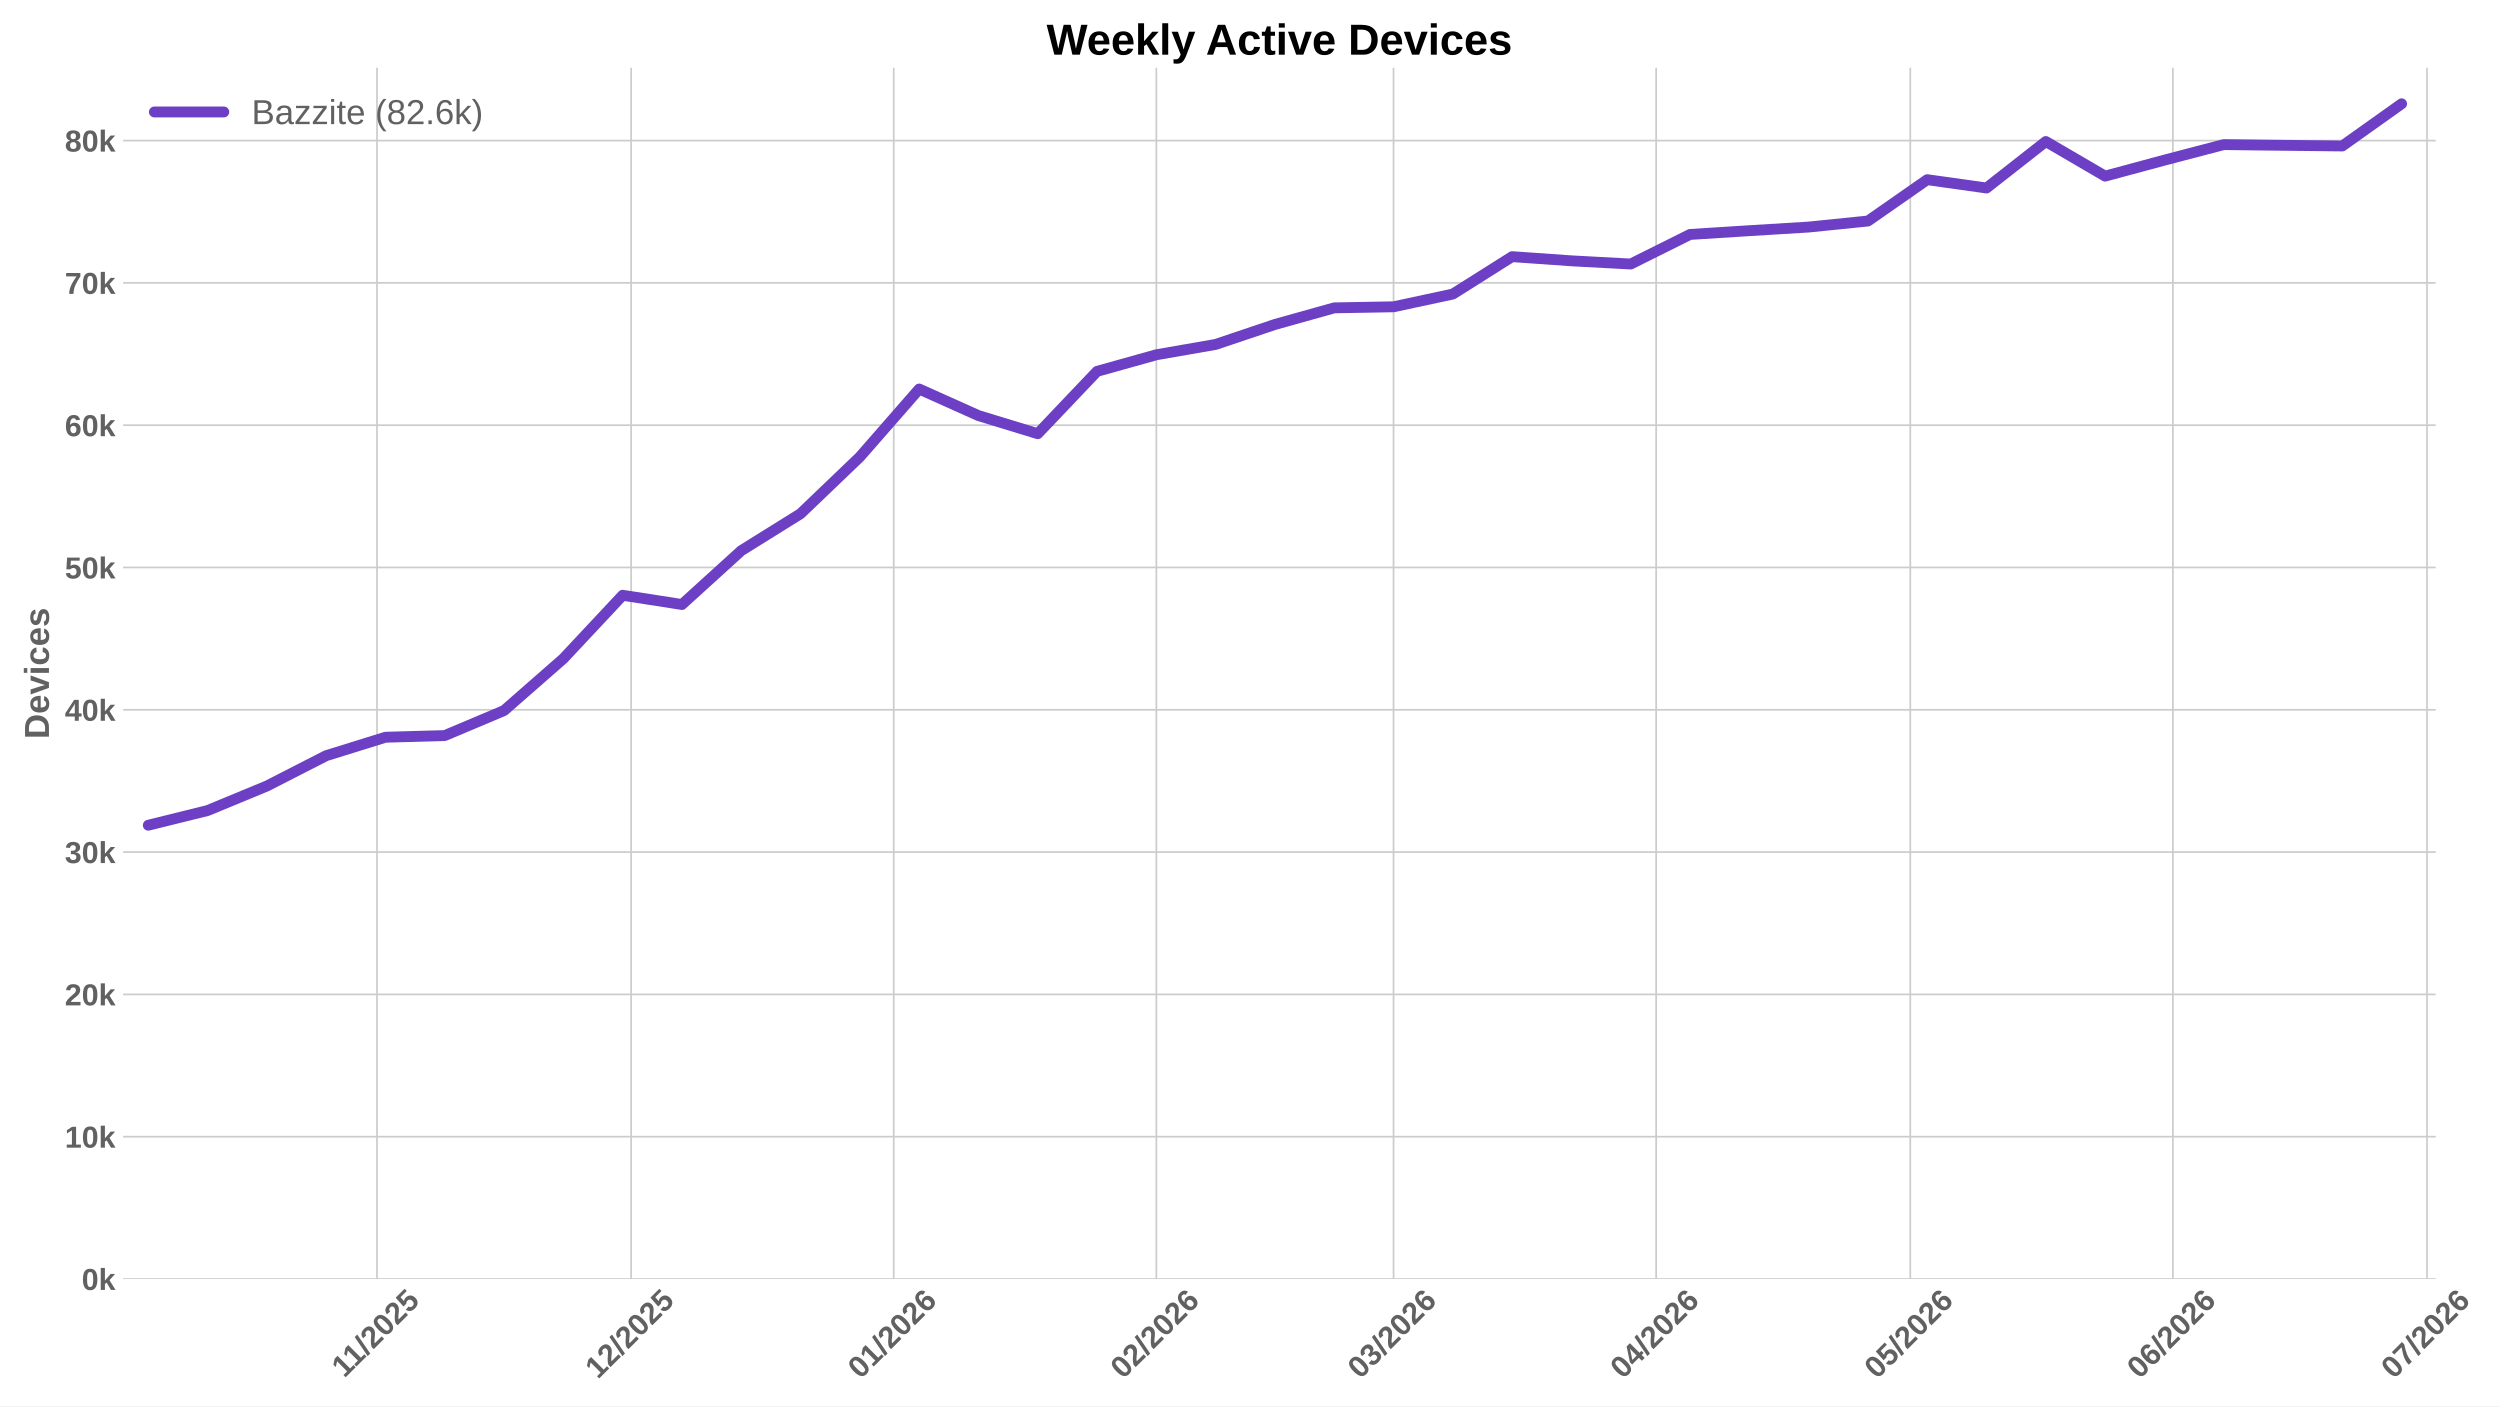
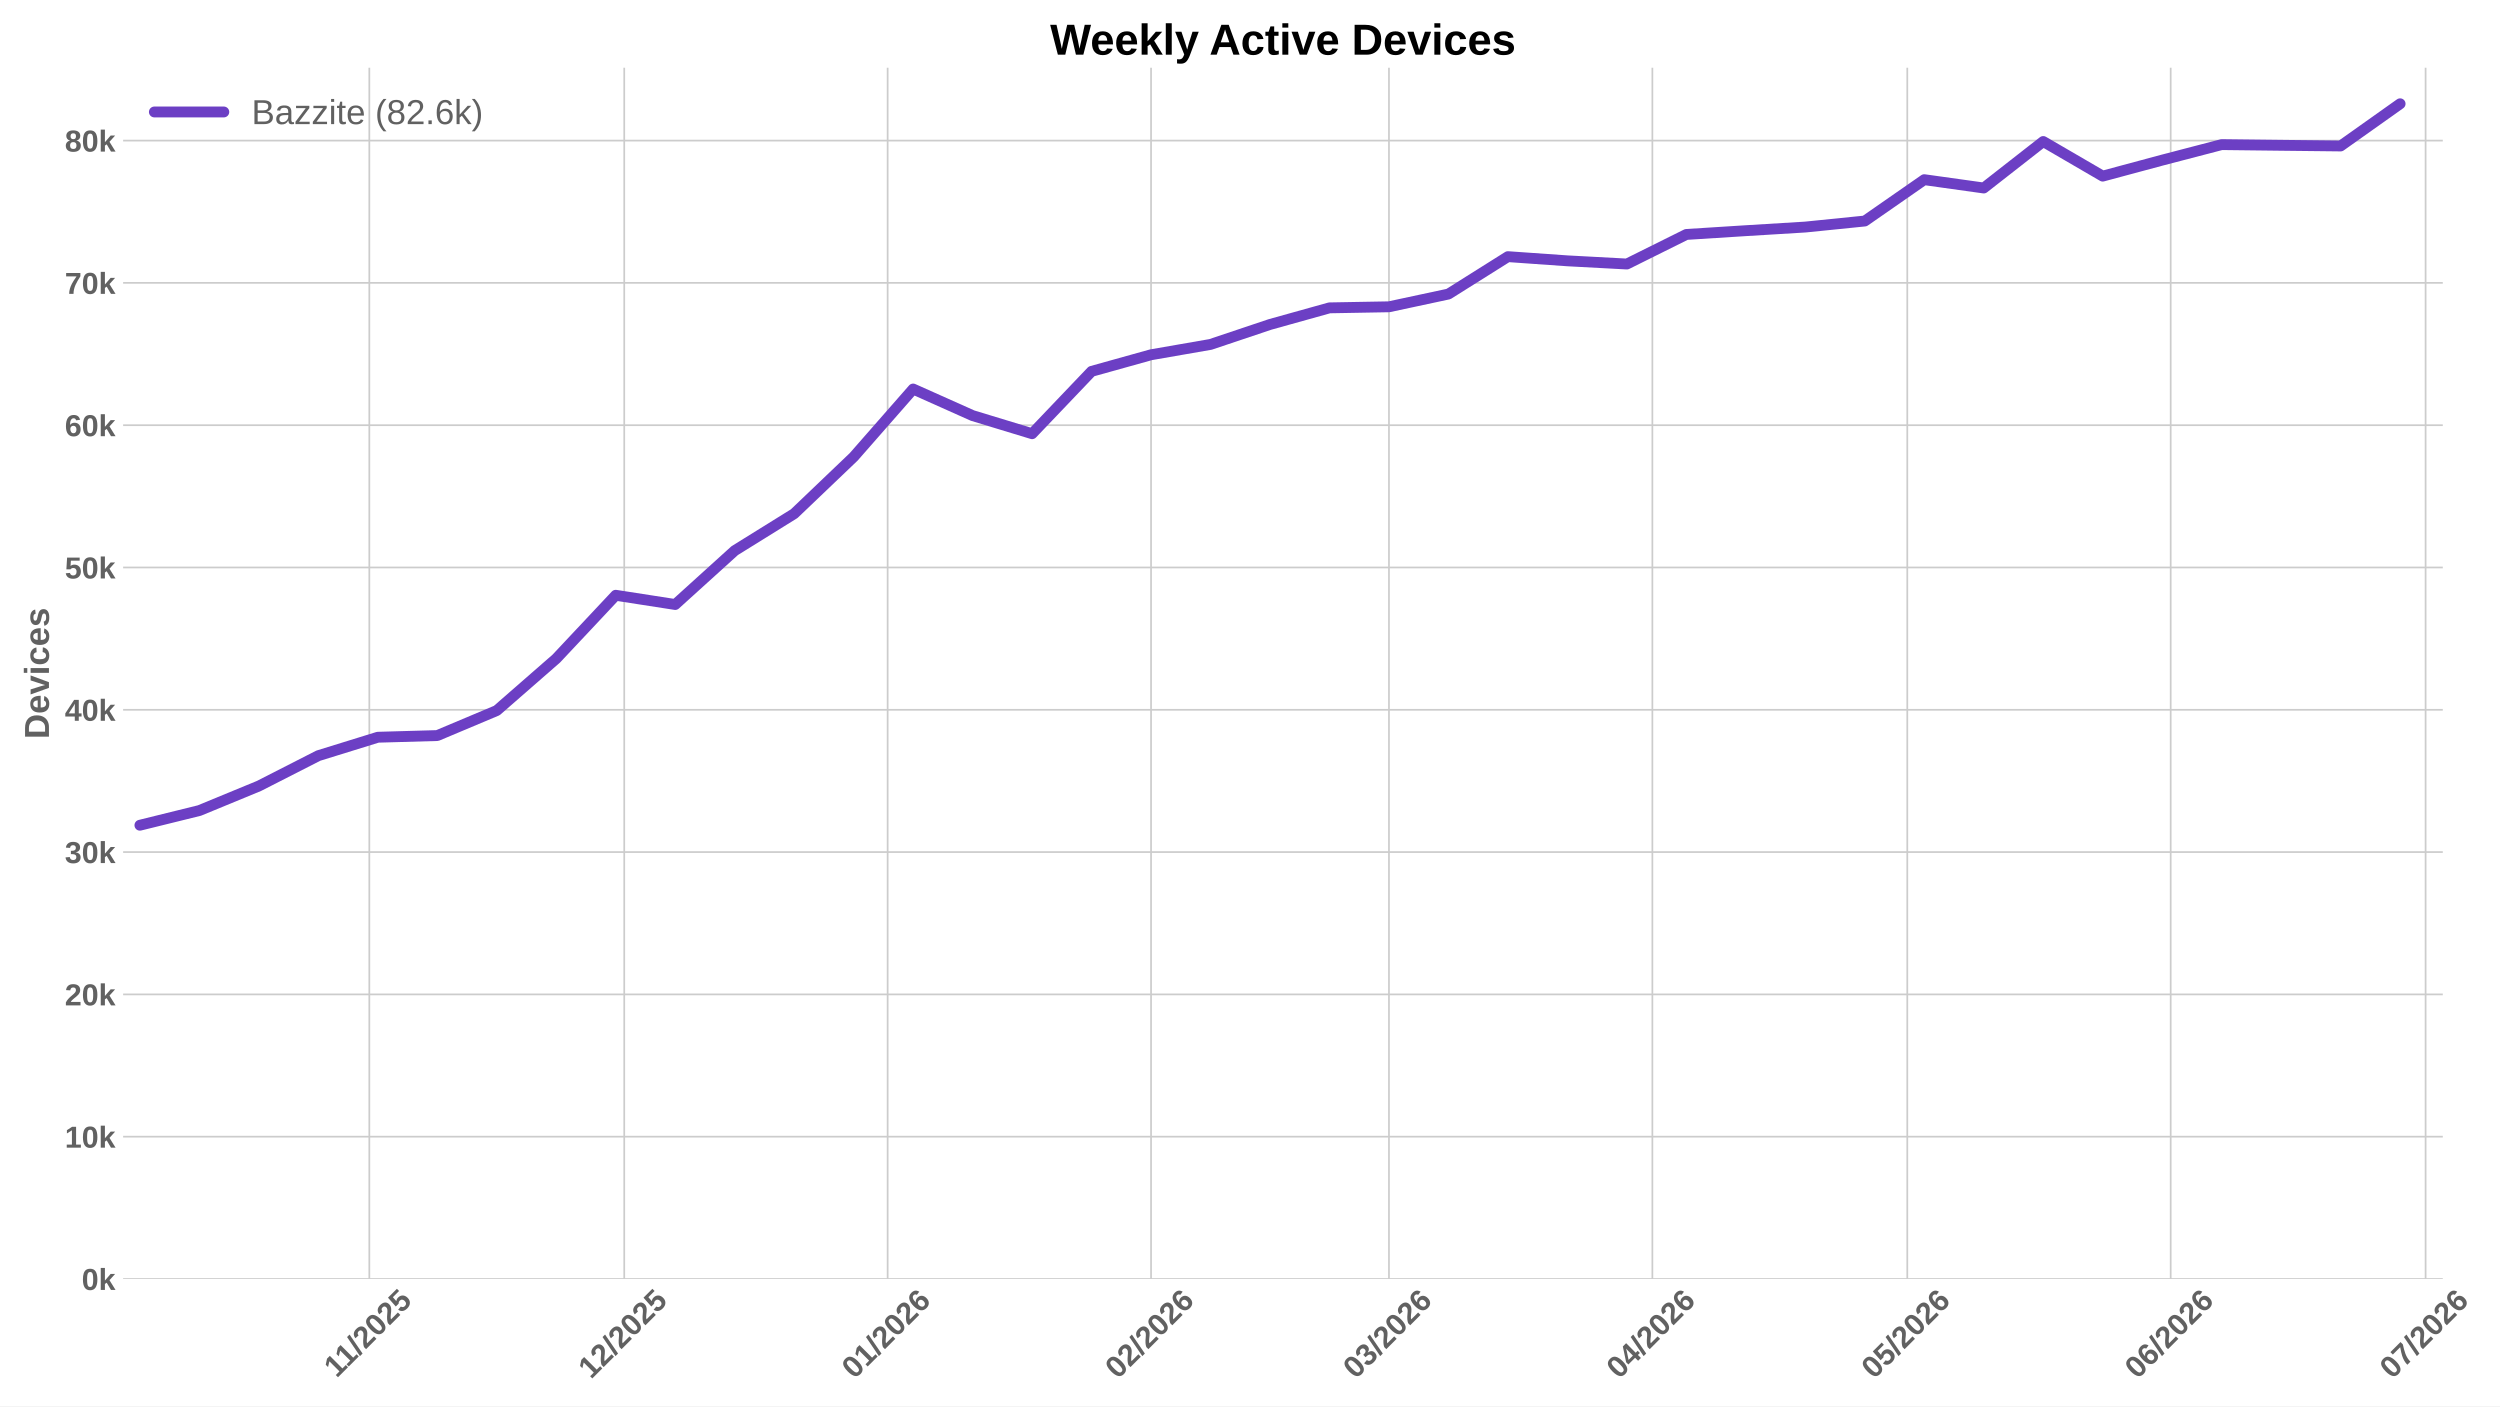
<svg xmlns="http://www.w3.org/2000/svg" xmlns:xlink="http://www.w3.org/1999/xlink" width="1152pt" height="648pt" viewBox="0 0 1152 648" version="1.1">
  <defs>
    <style type="text/css">*{stroke-linejoin: round; stroke-linecap: butt}</style>
  </defs>
  <g id="figure_1">
    <g id="patch_1">
      <path d="M 0 648  L 1152 648  L 1152 0  L 0 0  z " style="fill: #ffffff" />
    </g>
    <g id="axes_1">
      <g id="patch_2">
-         <path d="M 56.73 589.343  L 1122.384 589.343  L 1122.384 31.2  L 56.73 31.2  z " style="fill: #ffffff" />
+         <path d="M 56.73 589.343  L 1125.64 589.343  L 1125.64 31.2  L 56.73 31.2  z " style="fill: #ffffff" />
      </g>
      <g id="matplotlib.axis_1">
        <g id="xtick_1">
          <g id="line2d_1">
-             <path d="M 173.725 589.343  L 173.725 31.2  " clip-path="url(#p2551d7226d)" style="fill: none; stroke: #cccccc; stroke-width: 0.8; stroke-linecap: round" />
+             <path d="M 170.184 589.343  L 170.184 31.2  " clip-path="url(#p52f3db3bba)" style="fill: none; stroke: #cccccc; stroke-width: 0.8; stroke-linecap: round" />
          </g>
          <g id="line2d_2" />
          <g id="text_1">
-             <g style="fill: #616161" transform="translate(158.6673 635.2532) rotate(-45) scale(0.14 -0.14)">
+             <g style="fill: #616161" transform="translate(155.1263 635.2532) rotate(-45) scale(0.14 -0.14)">
              <defs>
                <path id="LiberationSans-Bold-31" d="M 403 0  L 403 653  L 1494 653  L 1494 3656  L 438 2997  L 438 3688  L 1541 4403  L 2372 4403  L 2372 653  L 3381 653  L 3381 0  L 403 0  z " transform="scale(0.015625)" />
                <path id="LiberationSans-Bold-2f" d="M 63 -128  L 972 4638  L 1716 4638  L 822 -128  L 63 -128  z " transform="scale(0.015625)" />
                <path id="LiberationSans-Bold-32" d="M 222 0  L 222 609  Q 394 988 711 1347  Q 1028 1706 1509 2097  Q 1972 2472 2158 2715  Q 2344 2959 2344 3194  Q 2344 3769 1766 3769  Q 1484 3769 1336 3617  Q 1188 3466 1144 3163  L 259 3213  Q 334 3825 717 4147  Q 1100 4469 1759 4469  Q 2472 4469 2853 4144  Q 3234 3819 3234 3231  Q 3234 2922 3112 2672  Q 2991 2422 2800 2211  Q 2609 2000 2376 1815  Q 2144 1631 1925 1456  Q 1706 1281 1526 1103  Q 1347 925 1259 722  L 3303 722  L 3303 0  L 222 0  z " transform="scale(0.015625)" />
                <path id="LiberationSans-Bold-30" d="M 3297 2203  Q 3297 1088 2914 512  Q 2531 -63 1766 -63  Q 253 -63 253 2203  Q 253 2994 418 3494  Q 584 3994 915 4231  Q 1247 4469 1791 4469  Q 2572 4469 2934 3903  Q 3297 3338 3297 2203  z M 2416 2203  Q 2416 2813 2356 3150  Q 2297 3488 2165 3634  Q 2034 3781 1784 3781  Q 1519 3781 1383 3632  Q 1247 3484 1189 3148  Q 1131 2813 1131 2203  Q 1131 1600 1192 1261  Q 1253 922 1386 775  Q 1519 628 1772 628  Q 2022 628 2158 783  Q 2294 938 2355 1278  Q 2416 1619 2416 2203  z " transform="scale(0.015625)" />
                <path id="LiberationSans-Bold-35" d="M 3381 1466  Q 3381 766 2945 351  Q 2509 -63 1750 -63  Q 1088 -63 689 235  Q 291 534 197 1100  L 1075 1172  Q 1144 891 1319 762  Q 1494 634 1759 634  Q 2088 634 2283 843  Q 2478 1053 2478 1447  Q 2478 1794 2293 2001  Q 2109 2209 1778 2209  Q 1413 2209 1181 1925  L 325 1925  L 478 4403  L 3125 4403  L 3125 3750  L 1275 3750  L 1203 2638  Q 1522 2919 2000 2919  Q 2628 2919 3004 2528  Q 3381 2138 3381 1466  z " transform="scale(0.015625)" />
              </defs>
              <use xlink:href="#LiberationSans-Bold-31" />
              <use xlink:href="#LiberationSans-Bold-31" transform="translate(50.11523 0)" />
              <use xlink:href="#LiberationSans-Bold-2f" transform="translate(105.7305 0)" />
              <use xlink:href="#LiberationSans-Bold-32" transform="translate(133.5137 0)" />
              <use xlink:href="#LiberationSans-Bold-30" transform="translate(189.1289 0)" />
              <use xlink:href="#LiberationSans-Bold-32" transform="translate(244.7441 0)" />
              <use xlink:href="#LiberationSans-Bold-35" transform="translate(300.3594 0)" />
            </g>
          </g>
        </g>
        <g id="xtick_2">
          <g id="line2d_3">
-             <path d="M 290.83 589.343  L 290.83 31.2  " clip-path="url(#p2551d7226d)" style="fill: none; stroke: #cccccc; stroke-width: 0.8; stroke-linecap: round" />
+             <path d="M 287.647 589.343  L 287.647 31.2  " clip-path="url(#p52f3db3bba)" style="fill: none; stroke: #cccccc; stroke-width: 0.8; stroke-linecap: round" />
          </g>
          <g id="line2d_4" />
          <g id="text_2">
-             <g style="fill: #616161" transform="translate(275.4998 635.7977) rotate(-45) scale(0.14 -0.14)">
+             <g style="fill: #616161" transform="translate(272.3167 635.7977) rotate(-45) scale(0.14 -0.14)">
              <use xlink:href="#LiberationSans-Bold-31" />
              <use xlink:href="#LiberationSans-Bold-32" transform="translate(55.61523 0)" />
              <use xlink:href="#LiberationSans-Bold-2f" transform="translate(111.2305 0)" />
              <use xlink:href="#LiberationSans-Bold-32" transform="translate(139.0137 0)" />
              <use xlink:href="#LiberationSans-Bold-30" transform="translate(194.6289 0)" />
              <use xlink:href="#LiberationSans-Bold-32" transform="translate(250.2441 0)" />
              <use xlink:href="#LiberationSans-Bold-35" transform="translate(305.8594 0)" />
            </g>
          </g>
        </g>
        <g id="xtick_3">
          <g id="line2d_5">
-             <path d="M 411.838 589.343  L 411.838 31.2  " clip-path="url(#p2551d7226d)" style="fill: none; stroke: #cccccc; stroke-width: 0.8; stroke-linecap: round" />
+             <path d="M 409.025 589.343  L 409.025 31.2  " clip-path="url(#p52f3db3bba)" style="fill: none; stroke: #cccccc; stroke-width: 0.8; stroke-linecap: round" />
          </g>
          <g id="line2d_6" />
          <g id="text_3">
-             <g style="fill: #616161" transform="translate(396.5081 635.7977) rotate(-45) scale(0.14 -0.14)">
+             <g style="fill: #616161" transform="translate(393.6947 635.7977) rotate(-45) scale(0.14 -0.14)">
              <defs>
                <path id="LiberationSans-Bold-36" d="M 3328 1441  Q 3328 738 2934 337  Q 2541 -63 1847 -63  Q 1069 -63 651 482  Q 234 1028 234 2100  Q 234 3278 657 3873  Q 1081 4469 1869 4469  Q 2428 4469 2751 4222  Q 3075 3975 3209 3456  L 2381 3341  Q 2263 3775 1850 3775  Q 1497 3775 1295 3422  Q 1094 3069 1094 2350  Q 1234 2584 1484 2709  Q 1734 2834 2050 2834  Q 2641 2834 2984 2459  Q 3328 2084 3328 1441  z M 2447 1416  Q 2447 1791 2273 1989  Q 2100 2188 1797 2188  Q 1506 2188 1331 2002  Q 1156 1816 1156 1509  Q 1156 1125 1339 873  Q 1522 622 1819 622  Q 2116 622 2281 833  Q 2447 1044 2447 1416  z " transform="scale(0.015625)" />
              </defs>
              <use xlink:href="#LiberationSans-Bold-30" />
              <use xlink:href="#LiberationSans-Bold-31" transform="translate(55.61523 0)" />
              <use xlink:href="#LiberationSans-Bold-2f" transform="translate(111.2305 0)" />
              <use xlink:href="#LiberationSans-Bold-32" transform="translate(139.0137 0)" />
              <use xlink:href="#LiberationSans-Bold-30" transform="translate(194.6289 0)" />
              <use xlink:href="#LiberationSans-Bold-32" transform="translate(250.2441 0)" />
              <use xlink:href="#LiberationSans-Bold-36" transform="translate(305.8594 0)" />
            </g>
          </g>
        </g>
        <g id="xtick_4">
          <g id="line2d_7">
-             <path d="M 532.847 589.343  L 532.847 31.2  " clip-path="url(#p2551d7226d)" style="fill: none; stroke: #cccccc; stroke-width: 0.8; stroke-linecap: round" />
+             <path d="M 530.403 589.343  L 530.403 31.2  " clip-path="url(#p52f3db3bba)" style="fill: none; stroke: #cccccc; stroke-width: 0.8; stroke-linecap: round" />
          </g>
          <g id="line2d_8" />
          <g id="text_4">
-             <g style="fill: #616161" transform="translate(517.5164 635.7977) rotate(-45) scale(0.14 -0.14)">
+             <g style="fill: #616161" transform="translate(515.0728 635.7977) rotate(-45) scale(0.14 -0.14)">
              <use xlink:href="#LiberationSans-Bold-30" />
              <use xlink:href="#LiberationSans-Bold-32" transform="translate(55.61523 0)" />
              <use xlink:href="#LiberationSans-Bold-2f" transform="translate(111.2305 0)" />
              <use xlink:href="#LiberationSans-Bold-32" transform="translate(139.0137 0)" />
              <use xlink:href="#LiberationSans-Bold-30" transform="translate(194.6289 0)" />
              <use xlink:href="#LiberationSans-Bold-32" transform="translate(250.2441 0)" />
              <use xlink:href="#LiberationSans-Bold-36" transform="translate(305.8594 0)" />
            </g>
          </g>
        </g>
        <g id="xtick_5">
          <g id="line2d_9">
-             <path d="M 642.145 589.343  L 642.145 31.2  " clip-path="url(#p2551d7226d)" style="fill: none; stroke: #cccccc; stroke-width: 0.8; stroke-linecap: round" />
+             <path d="M 640.035 589.343  L 640.035 31.2  " clip-path="url(#p52f3db3bba)" style="fill: none; stroke: #cccccc; stroke-width: 0.8; stroke-linecap: round" />
          </g>
          <g id="line2d_10" />
          <g id="text_5">
-             <g style="fill: #616161" transform="translate(626.8142 635.7977) rotate(-45) scale(0.14 -0.14)">
+             <g style="fill: #616161" transform="translate(624.7045 635.7977) rotate(-45) scale(0.14 -0.14)">
              <defs>
                <path id="LiberationSans-Bold-33" d="M 3328 1222  Q 3328 603 2922 265  Q 2516 -72 1766 -72  Q 1056 -72 637 254  Q 219 581 147 1197  L 1041 1275  Q 1125 641 1763 641  Q 2078 641 2253 797  Q 2428 953 2428 1275  Q 2428 1569 2215 1725  Q 2003 1881 1584 1881  L 1278 1881  L 1278 2591  L 1566 2591  Q 1944 2591 2134 2745  Q 2325 2900 2325 3188  Q 2325 3459 2173 3614  Q 2022 3769 1731 3769  Q 1459 3769 1292 3619  Q 1125 3469 1100 3194  L 222 3256  Q 291 3825 694 4147  Q 1097 4469 1747 4469  Q 2438 4469 2827 4158  Q 3216 3847 3216 3297  Q 3216 2884 2973 2618  Q 2731 2353 2275 2266  L 2275 2253  Q 2781 2194 3054 1920  Q 3328 1647 3328 1222  z " transform="scale(0.015625)" />
              </defs>
              <use xlink:href="#LiberationSans-Bold-30" />
              <use xlink:href="#LiberationSans-Bold-33" transform="translate(55.61523 0)" />
              <use xlink:href="#LiberationSans-Bold-2f" transform="translate(111.2305 0)" />
              <use xlink:href="#LiberationSans-Bold-32" transform="translate(139.0137 0)" />
              <use xlink:href="#LiberationSans-Bold-30" transform="translate(194.6289 0)" />
              <use xlink:href="#LiberationSans-Bold-32" transform="translate(250.2441 0)" />
              <use xlink:href="#LiberationSans-Bold-36" transform="translate(305.8594 0)" />
            </g>
          </g>
        </g>
        <g id="xtick_6">
          <g id="line2d_11">
-             <path d="M 763.153 589.343  L 763.153 31.2  " clip-path="url(#p2551d7226d)" style="fill: none; stroke: #cccccc; stroke-width: 0.8; stroke-linecap: round" />
+             <path d="M 761.413 589.343  L 761.413 31.2  " clip-path="url(#p52f3db3bba)" style="fill: none; stroke: #cccccc; stroke-width: 0.8; stroke-linecap: round" />
          </g>
          <g id="line2d_12" />
          <g id="text_6">
-             <g style="fill: #616161" transform="translate(747.8225 635.7977) rotate(-45) scale(0.14 -0.14)">
+             <g style="fill: #616161" transform="translate(746.0826 635.7977) rotate(-45) scale(0.14 -0.14)">
              <defs>
                <path id="LiberationSans-Bold-34" d="M 2938 897  L 2938 0  L 2100 0  L 2100 897  L 97 897  L 97 1556  L 1956 4403  L 2938 4403  L 2938 1550  L 3525 1550  L 3525 897  L 2938 897  z M 2100 2991  Q 2100 3159 2111 3356  Q 2122 3553 2128 3609  Q 2047 3434 1834 3103  L 813 1550  L 2100 1550  L 2100 2991  z " transform="scale(0.015625)" />
              </defs>
              <use xlink:href="#LiberationSans-Bold-30" />
              <use xlink:href="#LiberationSans-Bold-34" transform="translate(55.61523 0)" />
              <use xlink:href="#LiberationSans-Bold-2f" transform="translate(111.2305 0)" />
              <use xlink:href="#LiberationSans-Bold-32" transform="translate(139.0137 0)" />
              <use xlink:href="#LiberationSans-Bold-30" transform="translate(194.6289 0)" />
              <use xlink:href="#LiberationSans-Bold-32" transform="translate(250.2441 0)" />
              <use xlink:href="#LiberationSans-Bold-36" transform="translate(305.8594 0)" />
            </g>
          </g>
        </g>
        <g id="xtick_7">
          <g id="line2d_13">
-             <path d="M 880.258 589.343  L 880.258 31.2  " clip-path="url(#p2551d7226d)" style="fill: none; stroke: #cccccc; stroke-width: 0.8; stroke-linecap: round" />
+             <path d="M 878.875 589.343  L 878.875 31.2  " clip-path="url(#p52f3db3bba)" style="fill: none; stroke: #cccccc; stroke-width: 0.8; stroke-linecap: round" />
          </g>
          <g id="line2d_14" />
          <g id="text_7">
-             <g style="fill: #616161" transform="translate(864.9273 635.7977) rotate(-45) scale(0.14 -0.14)">
+             <g style="fill: #616161" transform="translate(863.5452 635.7977) rotate(-45) scale(0.14 -0.14)">
              <use xlink:href="#LiberationSans-Bold-30" />
              <use xlink:href="#LiberationSans-Bold-35" transform="translate(55.61523 0)" />
              <use xlink:href="#LiberationSans-Bold-2f" transform="translate(111.2305 0)" />
              <use xlink:href="#LiberationSans-Bold-32" transform="translate(139.0137 0)" />
              <use xlink:href="#LiberationSans-Bold-30" transform="translate(194.6289 0)" />
              <use xlink:href="#LiberationSans-Bold-32" transform="translate(250.2441 0)" />
              <use xlink:href="#LiberationSans-Bold-36" transform="translate(305.8594 0)" />
            </g>
          </g>
        </g>
        <g id="xtick_8">
          <g id="line2d_15">
-             <path d="M 1001.266 589.343  L 1001.266 31.2  " clip-path="url(#p2551d7226d)" style="fill: none; stroke: #cccccc; stroke-width: 0.8; stroke-linecap: round" />
+             <path d="M 1000.254 589.343  L 1000.254 31.2  " clip-path="url(#p52f3db3bba)" style="fill: none; stroke: #cccccc; stroke-width: 0.8; stroke-linecap: round" />
          </g>
          <g id="line2d_16" />
          <g id="text_8">
-             <g style="fill: #616161" transform="translate(985.9356 635.7977) rotate(-45) scale(0.14 -0.14)">
+             <g style="fill: #616161" transform="translate(984.9232 635.7977) rotate(-45) scale(0.14 -0.14)">
              <use xlink:href="#LiberationSans-Bold-30" />
              <use xlink:href="#LiberationSans-Bold-36" transform="translate(55.61523 0)" />
              <use xlink:href="#LiberationSans-Bold-2f" transform="translate(111.2305 0)" />
              <use xlink:href="#LiberationSans-Bold-32" transform="translate(139.0137 0)" />
              <use xlink:href="#LiberationSans-Bold-30" transform="translate(194.6289 0)" />
              <use xlink:href="#LiberationSans-Bold-32" transform="translate(250.2441 0)" />
              <use xlink:href="#LiberationSans-Bold-36" transform="translate(305.8594 0)" />
            </g>
          </g>
        </g>
        <g id="xtick_9">
          <g id="line2d_17">
-             <path d="M 1118.371 589.343  L 1118.371 31.2  " clip-path="url(#p2551d7226d)" style="fill: none; stroke: #cccccc; stroke-width: 0.8; stroke-linecap: round" />
+             <path d="M 1117.716 589.343  L 1117.716 31.2  " clip-path="url(#p52f3db3bba)" style="fill: none; stroke: #cccccc; stroke-width: 0.8; stroke-linecap: round" />
          </g>
          <g id="line2d_18" />
          <g id="text_9">
-             <g style="fill: #616161" transform="translate(1103.04 635.7977) rotate(-45) scale(0.14 -0.14)">
+             <g style="fill: #616161" transform="translate(1102.386 635.7977) rotate(-45) scale(0.14 -0.14)">
              <defs>
                <path id="LiberationSans-Bold-37" d="M 3278 3706  Q 2981 3238 2717 2797  Q 2453 2356 2256 1911  Q 2059 1466 1945 995  Q 1831 525 1831 0  L 916 0  Q 916 550 1059 1064  Q 1203 1578 1475 2111  Q 1747 2644 2463 3681  L 275 3681  L 275 4403  L 3278 4403  L 3278 3706  z " transform="scale(0.015625)" />
              </defs>
              <use xlink:href="#LiberationSans-Bold-30" />
              <use xlink:href="#LiberationSans-Bold-37" transform="translate(55.61523 0)" />
              <use xlink:href="#LiberationSans-Bold-2f" transform="translate(111.2305 0)" />
              <use xlink:href="#LiberationSans-Bold-32" transform="translate(139.0137 0)" />
              <use xlink:href="#LiberationSans-Bold-30" transform="translate(194.6289 0)" />
              <use xlink:href="#LiberationSans-Bold-32" transform="translate(250.2441 0)" />
              <use xlink:href="#LiberationSans-Bold-36" transform="translate(305.8594 0)" />
            </g>
          </g>
        </g>
      </g>
      <g id="matplotlib.axis_2">
        <g id="ytick_1">
          <g id="line2d_19">
-             <path d="M 56.73 589.343  L 1122.384 589.343  " clip-path="url(#p2551d7226d)" style="fill: none; stroke: #cccccc; stroke-width: 0.8; stroke-linecap: round" />
+             <path d="M 56.73 589.343  L 1125.64 589.343  " clip-path="url(#p52f3db3bba)" style="fill: none; stroke: #cccccc; stroke-width: 0.8; stroke-linecap: round" />
          </g>
          <g id="line2d_20" />
          <g id="text_10">
            <g style="fill: #616161" transform="translate(37.65937 594.416) scale(0.14 -0.14)">
              <defs>
                <path id="LiberationSans-Bold-6b" d="M 2606 0  L 1703 1531  L 1325 1269  L 1325 0  L 447 0  L 447 4638  L 1325 4638  L 1325 1981  L 2531 3381  L 3475 3381  L 2288 2063  L 3566 0  L 2606 0  z " transform="scale(0.015625)" />
              </defs>
              <use xlink:href="#LiberationSans-Bold-30" />
              <use xlink:href="#LiberationSans-Bold-6b" transform="translate(55.61523 0)" />
            </g>
          </g>
        </g>
        <g id="ytick_2">
          <g id="line2d_21">
-             <path d="M 56.73 523.773  L 1122.384 523.773  " clip-path="url(#p2551d7226d)" style="fill: none; stroke: #cccccc; stroke-width: 0.8; stroke-linecap: round" />
+             <path d="M 56.73 523.773  L 1125.64 523.773  " clip-path="url(#p52f3db3bba)" style="fill: none; stroke: #cccccc; stroke-width: 0.8; stroke-linecap: round" />
          </g>
          <g id="line2d_22" />
          <g id="text_11">
            <g style="fill: #616161" transform="translate(29.87406 528.8463) scale(0.14 -0.14)">
              <use xlink:href="#LiberationSans-Bold-31" />
              <use xlink:href="#LiberationSans-Bold-30" transform="translate(55.61523 0)" />
              <use xlink:href="#LiberationSans-Bold-6b" transform="translate(111.2305 0)" />
            </g>
          </g>
        </g>
        <g id="ytick_3">
          <g id="line2d_23">
-             <path d="M 56.73 458.204  L 1122.384 458.204  " clip-path="url(#p2551d7226d)" style="fill: none; stroke: #cccccc; stroke-width: 0.8; stroke-linecap: round" />
+             <path d="M 56.73 458.204  L 1125.64 458.204  " clip-path="url(#p52f3db3bba)" style="fill: none; stroke: #cccccc; stroke-width: 0.8; stroke-linecap: round" />
          </g>
          <g id="line2d_24" />
          <g id="text_12">
            <g style="fill: #616161" transform="translate(29.87406 463.2765) scale(0.14 -0.14)">
              <use xlink:href="#LiberationSans-Bold-32" />
              <use xlink:href="#LiberationSans-Bold-30" transform="translate(55.61523 0)" />
              <use xlink:href="#LiberationSans-Bold-6b" transform="translate(111.2305 0)" />
            </g>
          </g>
        </g>
        <g id="ytick_4">
          <g id="line2d_25">
-             <path d="M 56.73 392.634  L 1122.384 392.634  " clip-path="url(#p2551d7226d)" style="fill: none; stroke: #cccccc; stroke-width: 0.8; stroke-linecap: round" />
+             <path d="M 56.73 392.634  L 1125.64 392.634  " clip-path="url(#p52f3db3bba)" style="fill: none; stroke: #cccccc; stroke-width: 0.8; stroke-linecap: round" />
          </g>
          <g id="line2d_26" />
          <g id="text_13">
            <g style="fill: #616161" transform="translate(29.87406 397.7067) scale(0.14 -0.14)">
              <use xlink:href="#LiberationSans-Bold-33" />
              <use xlink:href="#LiberationSans-Bold-30" transform="translate(55.61523 0)" />
              <use xlink:href="#LiberationSans-Bold-6b" transform="translate(111.2305 0)" />
            </g>
          </g>
        </g>
        <g id="ytick_5">
          <g id="line2d_27">
-             <path d="M 56.73 327.064  L 1122.384 327.064  " clip-path="url(#p2551d7226d)" style="fill: none; stroke: #cccccc; stroke-width: 0.8; stroke-linecap: round" />
+             <path d="M 56.73 327.064  L 1125.64 327.064  " clip-path="url(#p52f3db3bba)" style="fill: none; stroke: #cccccc; stroke-width: 0.8; stroke-linecap: round" />
          </g>
          <g id="line2d_28" />
          <g id="text_14">
            <g style="fill: #616161" transform="translate(29.87406 332.137) scale(0.14 -0.14)">
              <use xlink:href="#LiberationSans-Bold-34" />
              <use xlink:href="#LiberationSans-Bold-30" transform="translate(55.61523 0)" />
              <use xlink:href="#LiberationSans-Bold-6b" transform="translate(111.2305 0)" />
            </g>
          </g>
        </g>
        <g id="ytick_6">
          <g id="line2d_29">
-             <path d="M 56.73 261.494  L 1122.384 261.494  " clip-path="url(#p2551d7226d)" style="fill: none; stroke: #cccccc; stroke-width: 0.8; stroke-linecap: round" />
+             <path d="M 56.73 261.494  L 1125.64 261.494  " clip-path="url(#p52f3db3bba)" style="fill: none; stroke: #cccccc; stroke-width: 0.8; stroke-linecap: round" />
          </g>
          <g id="line2d_30" />
          <g id="text_15">
            <g style="fill: #616161" transform="translate(29.87406 266.5672) scale(0.14 -0.14)">
              <use xlink:href="#LiberationSans-Bold-35" />
              <use xlink:href="#LiberationSans-Bold-30" transform="translate(55.61523 0)" />
              <use xlink:href="#LiberationSans-Bold-6b" transform="translate(111.2305 0)" />
            </g>
          </g>
        </g>
        <g id="ytick_7">
          <g id="line2d_31">
-             <path d="M 56.73 195.925  L 1122.384 195.925  " clip-path="url(#p2551d7226d)" style="fill: none; stroke: #cccccc; stroke-width: 0.8; stroke-linecap: round" />
+             <path d="M 56.73 195.925  L 1125.64 195.925  " clip-path="url(#p52f3db3bba)" style="fill: none; stroke: #cccccc; stroke-width: 0.8; stroke-linecap: round" />
          </g>
          <g id="line2d_32" />
          <g id="text_16">
            <g style="fill: #616161" transform="translate(29.87406 200.9975) scale(0.14 -0.14)">
              <use xlink:href="#LiberationSans-Bold-36" />
              <use xlink:href="#LiberationSans-Bold-30" transform="translate(55.61523 0)" />
              <use xlink:href="#LiberationSans-Bold-6b" transform="translate(111.2305 0)" />
            </g>
          </g>
        </g>
        <g id="ytick_8">
          <g id="line2d_33">
-             <path d="M 56.73 130.355  L 1122.384 130.355  " clip-path="url(#p2551d7226d)" style="fill: none; stroke: #cccccc; stroke-width: 0.8; stroke-linecap: round" />
+             <path d="M 56.73 130.355  L 1125.64 130.355  " clip-path="url(#p52f3db3bba)" style="fill: none; stroke: #cccccc; stroke-width: 0.8; stroke-linecap: round" />
          </g>
          <g id="line2d_34" />
          <g id="text_17">
            <g style="fill: #616161" transform="translate(29.87406 135.4277) scale(0.14 -0.14)">
              <use xlink:href="#LiberationSans-Bold-37" />
              <use xlink:href="#LiberationSans-Bold-30" transform="translate(55.61523 0)" />
              <use xlink:href="#LiberationSans-Bold-6b" transform="translate(111.2305 0)" />
            </g>
          </g>
        </g>
        <g id="ytick_9">
          <g id="line2d_35">
-             <path d="M 56.73 64.785  L 1122.384 64.785  " clip-path="url(#p2551d7226d)" style="fill: none; stroke: #cccccc; stroke-width: 0.8; stroke-linecap: round" />
+             <path d="M 56.73 64.785  L 1125.64 64.785  " clip-path="url(#p52f3db3bba)" style="fill: none; stroke: #cccccc; stroke-width: 0.8; stroke-linecap: round" />
          </g>
          <g id="line2d_36" />
          <g id="text_18">
            <g style="fill: #616161" transform="translate(29.87406 69.85797) scale(0.14 -0.14)">
              <defs>
                <path id="LiberationSans-Bold-38" d="M 3363 1241  Q 3363 622 2953 279  Q 2544 -63 1784 -63  Q 1031 -63 617 278  Q 203 619 203 1234  Q 203 1656 447 1945  Q 691 2234 1100 2303  L 1100 2316  Q 744 2394 525 2669  Q 306 2944 306 3303  Q 306 3844 689 4156  Q 1072 4469 1772 4469  Q 2488 4469 2870 4164  Q 3253 3859 3253 3297  Q 3253 2938 3036 2666  Q 2819 2394 2453 2322  L 2453 2309  Q 2878 2241 3120 1961  Q 3363 1681 3363 1241  z M 2350 3250  Q 2350 3563 2206 3708  Q 2063 3853 1772 3853  Q 1203 3853 1203 3250  Q 1203 2619 1778 2619  Q 2066 2619 2208 2766  Q 2350 2913 2350 3250  z M 2453 1313  Q 2453 2003 1766 2003  Q 1447 2003 1276 1822  Q 1106 1641 1106 1300  Q 1106 913 1275 734  Q 1444 556 1791 556  Q 2131 556 2292 734  Q 2453 913 2453 1313  z " transform="scale(0.015625)" />
              </defs>
              <use xlink:href="#LiberationSans-Bold-38" />
              <use xlink:href="#LiberationSans-Bold-30" transform="translate(55.61523 0)" />
              <use xlink:href="#LiberationSans-Bold-6b" transform="translate(111.2305 0)" />
            </g>
          </g>
        </g>
        <g id="text_19">
          <g style="fill: #616161" transform="translate(22.55406 340.5153) rotate(-90) scale(0.16 -0.16)">
            <defs>
              <path id="LiberationSans-Bold-44" d="M 4353 2234  Q 4353 1553 4086 1045  Q 3819 538 3330 269  Q 2841 0 2209 0  L 428 0  L 428 4403  L 2022 4403  Q 3134 4403 3743 3842  Q 4353 3281 4353 2234  z M 3425 2234  Q 3425 2944 3056 3317  Q 2688 3691 2003 3691  L 1350 3691  L 1350 713  L 2131 713  Q 2725 713 3075 1122  Q 3425 1531 3425 2234  z " transform="scale(0.015625)" />
              <path id="LiberationSans-Bold-65" d="M 1831 -63  Q 1069 -63 659 389  Q 250 841 250 1706  Q 250 2544 665 2994  Q 1081 3444 1844 3444  Q 2572 3444 2956 2961  Q 3341 2478 3341 1547  L 3341 1522  L 1172 1522  Q 1172 1028 1355 776  Q 1538 525 1875 525  Q 2341 525 2463 928  L 3291 856  Q 2931 -63 1831 -63  z M 1831 2891  Q 1522 2891 1355 2675  Q 1188 2459 1178 2072  L 2491 2072  Q 2466 2481 2294 2686  Q 2122 2891 1831 2891  z " transform="scale(0.015625)" />
              <path id="LiberationSans-Bold-76" d="M 2284 0  L 1234 0  L 25 3381  L 953 3381  L 1544 1491  Q 1591 1334 1766 709  Q 1797 838 1894 1159  Q 1991 1481 2613 3381  L 3531 3381  L 2284 0  z " transform="scale(0.015625)" />
              <path id="LiberationSans-Bold-69" d="M 447 3991  L 447 4638  L 1325 4638  L 1325 3991  L 447 3991  z M 447 0  L 447 3381  L 1325 3381  L 1325 0  L 447 0  z " transform="scale(0.015625)" />
              <path id="LiberationSans-Bold-63" d="M 1856 -63  Q 1088 -63 669 395  Q 250 853 250 1672  Q 250 2509 672 2976  Q 1094 3444 1869 3444  Q 2466 3444 2856 3144  Q 3247 2844 3347 2316  L 2463 2272  Q 2425 2531 2275 2686  Q 2125 2841 1850 2841  Q 1172 2841 1172 1706  Q 1172 538 1863 538  Q 2113 538 2281 695  Q 2450 853 2491 1166  L 3372 1125  Q 3325 778 3123 506  Q 2922 234 2594 85  Q 2266 -63 1856 -63  z " transform="scale(0.015625)" />
              <path id="LiberationSans-Bold-73" d="M 3297 988  Q 3297 497 2895 217  Q 2494 -63 1784 -63  Q 1088 -63 717 157  Q 347 378 225 844  L 997 959  Q 1063 719 1223 619  Q 1384 519 1784 519  Q 2153 519 2322 612  Q 2491 706 2491 906  Q 2491 1069 2355 1164  Q 2219 1259 1894 1325  Q 1150 1472 890 1598  Q 631 1725 495 1926  Q 359 2128 359 2422  Q 359 2906 732 3176  Q 1106 3447 1791 3447  Q 2394 3447 2761 3212  Q 3128 2978 3219 2534  L 2441 2453  Q 2403 2659 2256 2761  Q 2109 2863 1791 2863  Q 1478 2863 1322 2783  Q 1166 2703 1166 2516  Q 1166 2369 1286 2283  Q 1406 2197 1691 2141  Q 2088 2059 2395 1973  Q 2703 1888 2889 1769  Q 3075 1650 3186 1464  Q 3297 1278 3297 988  z " transform="scale(0.015625)" />
            </defs>
            <use xlink:href="#LiberationSans-Bold-44" />
            <use xlink:href="#LiberationSans-Bold-65" transform="translate(72.2168 0)" />
            <use xlink:href="#LiberationSans-Bold-76" transform="translate(127.832 0)" />
            <use xlink:href="#LiberationSans-Bold-69" transform="translate(183.4473 0)" />
            <use xlink:href="#LiberationSans-Bold-63" transform="translate(211.2305 0)" />
            <use xlink:href="#LiberationSans-Bold-65" transform="translate(266.8457 0)" />
            <use xlink:href="#LiberationSans-Bold-73" transform="translate(322.4609 0)" />
          </g>
        </g>
      </g>
      <g id="line2d_37">
-         <path d="M 68.331 380.267  L 95.655 373.494  L 122.98 362.19  L 150.304 348.21  L 177.629 339.719  L 204.953 338.945  L 232.278 327.412  L 259.602 303.492  L 286.927 274.3  L 314.251 278.556  L 341.576 253.731  L 368.9 236.709  L 396.224 210.534  L 423.549 179.263  L 450.873 191.512  L 478.198 199.852  L 505.522 171.12  L 532.847 163.474  L 560.171 158.707  L 587.496 149.508  L 614.82 141.862  L 642.145 141.371  L 669.469 135.496  L 696.793 118.264  L 724.118 120.192  L 751.442 121.66  L 778.767 108.035  L 806.091 106.297  L 833.416 104.625  L 860.74 101.845  L 888.065 82.797  L 915.389 86.633  L 942.713 65.205  L 970.038 81.158  L 997.362 73.788  L 1024.687 66.634  L 1052.011 66.956  L 1079.336 67.264  L 1106.66 47.822  " clip-path="url(#p2551d7226d)" style="fill: none; stroke: #6c3fc4; stroke-width: 5; stroke-linecap: round" />
+         <path d="M 64.468 380.267  L 91.876 373.494  L 119.284 362.19  L 146.692 348.21  L 174.1 339.719  L 201.508 338.945  L 228.916 327.412  L 256.324 303.492  L 283.732 274.3  L 311.14 278.556  L 338.547 253.731  L 365.955 236.709  L 393.363 210.534  L 420.771 179.263  L 448.179 191.512  L 475.587 199.852  L 502.995 171.12  L 530.403 163.474  L 557.811 158.707  L 585.219 149.508  L 612.627 141.862  L 640.035 141.371  L 667.443 135.496  L 694.851 118.264  L 722.259 120.192  L 749.667 121.66  L 777.075 108.035  L 804.482 106.297  L 831.89 104.625  L 859.298 101.845  L 886.706 82.797  L 914.114 86.633  L 941.522 65.205  L 968.93 81.158  L 996.338 73.788  L 1023.746 66.634  L 1051.154 66.956  L 1078.562 67.264  L 1105.97 47.822  " clip-path="url(#p52f3db3bba)" style="fill: none; stroke: #6c3fc4; stroke-width: 5; stroke-linecap: round" />
      </g>
      <g id="patch_3">
        <path d="M 56.73 589.343  L 56.73 31.2  " style="fill: none" />
      </g>
      <g id="patch_4">
-         <path d="M 1122.384 589.343  L 1122.384 31.2  " style="fill: none" />
+         <path d="M 1125.64 589.343  L 1125.64 31.2  " style="fill: none" />
      </g>
      <g id="patch_5">
-         <path d="M 56.73 589.343  L 1122.384 589.343  " style="fill: none" />
+         <path d="M 56.73 589.343  L 1125.64 589.343  " style="fill: none" />
      </g>
      <g id="patch_6">
-         <path d="M 56.73 31.2  L 1122.384 31.2  " style="fill: none" />
+         <path d="M 56.73 31.2  L 1125.64 31.2  " style="fill: none" />
      </g>
      <g id="text_20">
-         <g transform="translate(482.2724 25.2) scale(0.2 -0.2)">
+         <g transform="translate(483.9005 25.2) scale(0.2 -0.2)">
          <defs>
            <path id="LiberationSans-Bold-57" d="M 4897 0  L 3803 0  L 3206 2547  Q 3097 2997 3022 3488  Q 2947 3078 2900 2864  Q 2853 2650 2234 0  L 1141 0  L 6 4403  L 941 4403  L 1578 1559  L 1722 872  Q 1809 1306 1892 1701  Q 1975 2097 2516 4403  L 3547 4403  L 4103 2059  Q 4169 1797 4325 872  L 4403 1234  L 4569 1953  L 5100 4403  L 6034 4403  L 4897 0  z " transform="scale(0.015625)" />
            <path id="LiberationSans-Bold-6c" d="M 447 0  L 447 4638  L 1325 4638  L 1325 0  L 447 0  z " transform="scale(0.015625)" />
            <path id="LiberationSans-Bold-79" d="M 884 -1328  Q 569 -1328 331 -1288  L 331 -663  Q 497 -688 634 -688  Q 822 -688 945 -628  Q 1069 -569 1167 -431  Q 1266 -294 1388 34  L 50 3381  L 978 3381  L 1509 1797  Q 1634 1456 1825 753  L 1903 1050  L 2106 1784  L 2606 3381  L 3525 3381  L 2188 -178  Q 1919 -828 1630 -1078  Q 1341 -1328 884 -1328  z " transform="scale(0.015625)" />
            <path id="LiberationSans-Bold-20" transform="scale(0.015625)" />
            <path id="LiberationSans-Bold-41" d="M 3541 0  L 3150 1125  L 1472 1125  L 1081 0  L 159 0  L 1766 4403  L 2853 4403  L 4453 0  L 3541 0  z M 2309 3725  L 2291 3656  Q 2259 3544 2215 3400  Q 2172 3256 1678 1819  L 2944 1819  L 2509 3084  L 2375 3509  L 2309 3725  z " transform="scale(0.015625)" />
            <path id="LiberationSans-Bold-74" d="M 1313 -56  Q 925 -56 715 155  Q 506 366 506 794  L 506 2788  L 78 2788  L 78 3381  L 550 3381  L 825 4175  L 1375 4175  L 1375 3381  L 2016 3381  L 2016 2788  L 1375 2788  L 1375 1031  Q 1375 784 1469 667  Q 1563 550 1759 550  Q 1863 550 2053 594  L 2053 50  Q 1728 -56 1313 -56  z " transform="scale(0.015625)" />
          </defs>
          <use xlink:href="#LiberationSans-Bold-57" />
          <use xlink:href="#LiberationSans-Bold-65" transform="translate(92.63477 0)" />
          <use xlink:href="#LiberationSans-Bold-65" transform="translate(148.25 0)" />
          <use xlink:href="#LiberationSans-Bold-6b" transform="translate(203.8652 0)" />
          <use xlink:href="#LiberationSans-Bold-6c" transform="translate(259.4805 0)" />
          <use xlink:href="#LiberationSans-Bold-79" transform="translate(287.2637 0)" />
          <use xlink:href="#LiberationSans-Bold-20" transform="translate(342.8789 0)" />
          <use xlink:href="#LiberationSans-Bold-41" transform="translate(366.9121 0)" />
          <use xlink:href="#LiberationSans-Bold-63" transform="translate(439.1289 0)" />
          <use xlink:href="#LiberationSans-Bold-74" transform="translate(494.7441 0)" />
          <use xlink:href="#LiberationSans-Bold-69" transform="translate(528.0449 0)" />
          <use xlink:href="#LiberationSans-Bold-76" transform="translate(555.8281 0)" />
          <use xlink:href="#LiberationSans-Bold-65" transform="translate(611.4434 0)" />
          <use xlink:href="#LiberationSans-Bold-20" transform="translate(667.0586 0)" />
          <use xlink:href="#LiberationSans-Bold-44" transform="translate(694.8418 0)" />
          <use xlink:href="#LiberationSans-Bold-65" transform="translate(767.0586 0)" />
          <use xlink:href="#LiberationSans-Bold-76" transform="translate(822.6738 0)" />
          <use xlink:href="#LiberationSans-Bold-69" transform="translate(878.2891 0)" />
          <use xlink:href="#LiberationSans-Bold-63" transform="translate(906.0723 0)" />
          <use xlink:href="#LiberationSans-Bold-65" transform="translate(961.6875 0)" />
          <use xlink:href="#LiberationSans-Bold-73" transform="translate(1017.303 0)" />
        </g>
      </g>
      <g id="legend_1">
        <g id="line2d_38">
          <path d="M 71.13 51.595  L 87.13 51.595  L 103.13 51.595  " style="fill: none; stroke: #6c3fc4; stroke-width: 5; stroke-linecap: round" />
        </g>
        <g id="text_21">
          <g style="fill: #616161" transform="translate(115.93 57.195) scale(0.16 -0.16)">
            <defs>
              <path id="LiberationSans-42" d="M 3931 1241  Q 3931 653 3503 326  Q 3075 0 2313 0  L 525 0  L 525 4403  L 2125 4403  Q 3675 4403 3675 3334  Q 3675 2944 3456 2678  Q 3238 2413 2838 2322  Q 3363 2259 3647 1970  Q 3931 1681 3931 1241  z M 3075 3263  Q 3075 3619 2831 3772  Q 2588 3925 2125 3925  L 1122 3925  L 1122 2531  L 2125 2531  Q 2603 2531 2839 2711  Q 3075 2891 3075 3263  z M 3328 1288  Q 3328 2066 2234 2066  L 1122 2066  L 1122 478  L 2281 478  Q 2828 478 3078 681  Q 3328 884 3328 1288  z " transform="scale(0.015625)" />
              <path id="LiberationSans-61" d="M 1294 -63  Q 784 -63 528 206  Q 272 475 272 944  Q 272 1469 617 1750  Q 963 2031 1731 2050  L 2491 2063  L 2491 2247  Q 2491 2659 2316 2837  Q 2141 3016 1766 3016  Q 1388 3016 1216 2887  Q 1044 2759 1009 2478  L 422 2531  Q 566 3444 1778 3444  Q 2416 3444 2737 3151  Q 3059 2859 3059 2306  L 3059 850  Q 3059 600 3125 473  Q 3191 347 3375 347  Q 3456 347 3559 369  L 3559 19  Q 3347 -31 3125 -31  Q 2813 -31 2670 133  Q 2528 297 2509 647  L 2491 647  Q 2275 259 1989 98  Q 1703 -63 1294 -63  z M 1422 359  Q 1731 359 1972 500  Q 2213 641 2352 886  Q 2491 1131 2491 1391  L 2491 1669  L 1875 1656  Q 1478 1650 1273 1575  Q 1069 1500 959 1344  Q 850 1188 850 934  Q 850 659 998 509  Q 1147 359 1422 359  z " transform="scale(0.015625)" />
              <path id="LiberationSans-7a" d="M 259 0  L 259 428  L 2150 2947  L 366 2947  L 366 3381  L 2816 3381  L 2816 2953  L 922 434  L 2881 434  L 2881 0  L 259 0  z " transform="scale(0.015625)" />
              <path id="LiberationSans-69" d="M 428 4100  L 428 4638  L 991 4638  L 991 4100  L 428 4100  z M 428 0  L 428 3381  L 991 3381  L 991 0  L 428 0  z " transform="scale(0.015625)" />
              <path id="LiberationSans-74" d="M 1731 25  Q 1453 -50 1163 -50  Q 488 -50 488 716  L 488 2972  L 97 2972  L 97 3381  L 509 3381  L 675 4138  L 1050 4138  L 1050 3381  L 1675 3381  L 1675 2972  L 1050 2972  L 1050 838  Q 1050 594 1129 495  Q 1209 397 1406 397  Q 1519 397 1731 441  L 1731 25  z " transform="scale(0.015625)" />
              <path id="LiberationSans-65" d="M 863 1572  Q 863 991 1103 675  Q 1344 359 1806 359  Q 2172 359 2392 506  Q 2613 653 2691 878  L 3184 738  Q 2881 -63 1806 -63  Q 1056 -63 664 384  Q 272 831 272 1713  Q 272 2550 664 2997  Q 1056 3444 1784 3444  Q 3275 3444 3275 1647  L 3275 1572  L 863 1572  z M 2694 2003  Q 2647 2538 2422 2783  Q 2197 3028 1775 3028  Q 1366 3028 1127 2754  Q 888 2481 869 2003  L 2694 2003  z " transform="scale(0.015625)" />
              <path id="LiberationSans-20" transform="scale(0.015625)" />
              <path id="LiberationSans-28" d="M 397 1663  Q 397 2566 680 3284  Q 963 4003 1550 4638  L 2094 4638  Q 1509 3988 1236 3256  Q 963 2525 963 1656  Q 963 791 1233 62  Q 1503 -666 2094 -1325  L 1550 -1325  Q 959 -688 678 32  Q 397 753 397 1650  L 397 1663  z " transform="scale(0.015625)" />
              <path id="LiberationSans-38" d="M 3281 1228  Q 3281 619 2893 278  Q 2506 -63 1781 -63  Q 1075 -63 676 271  Q 278 606 278 1222  Q 278 1653 525 1947  Q 772 2241 1156 2303  L 1156 2316  Q 797 2400 589 2681  Q 381 2963 381 3341  Q 381 3844 757 4156  Q 1134 4469 1769 4469  Q 2419 4469 2795 4162  Q 3172 3856 3172 3334  Q 3172 2956 2962 2675  Q 2753 2394 2391 2322  L 2391 2309  Q 2813 2241 3047 1952  Q 3281 1663 3281 1228  z M 2588 3303  Q 2588 4050 1769 4050  Q 1372 4050 1164 3862  Q 956 3675 956 3303  Q 956 2925 1170 2726  Q 1384 2528 1775 2528  Q 2172 2528 2380 2711  Q 2588 2894 2588 3303  z M 2697 1281  Q 2697 1691 2453 1898  Q 2209 2106 1769 2106  Q 1341 2106 1100 1882  Q 859 1659 859 1269  Q 859 359 1788 359  Q 2247 359 2472 579  Q 2697 800 2697 1281  z " transform="scale(0.015625)" />
              <path id="LiberationSans-32" d="M 322 0  L 322 397  Q 481 763 711 1042  Q 941 1322 1194 1548  Q 1447 1775 1695 1969  Q 1944 2163 2144 2356  Q 2344 2550 2467 2762  Q 2591 2975 2591 3244  Q 2591 3606 2378 3806  Q 2166 4006 1788 4006  Q 1428 4006 1195 3811  Q 963 3616 922 3263  L 347 3316  Q 409 3844 795 4156  Q 1181 4469 1788 4469  Q 2453 4469 2811 4155  Q 3169 3841 3169 3263  Q 3169 3006 3051 2753  Q 2934 2500 2703 2247  Q 2472 1994 1819 1463  Q 1459 1169 1246 933  Q 1034 697 941 478  L 3238 478  L 3238 0  L 322 0  z " transform="scale(0.015625)" />
              <path id="LiberationSans-2e" d="M 584 0  L 584 684  L 1194 684  L 1194 0  L 584 0  z " transform="scale(0.015625)" />
              <path id="LiberationSans-36" d="M 3278 1441  Q 3278 744 2900 340  Q 2522 -63 1856 -63  Q 1113 -63 719 490  Q 325 1044 325 2100  Q 325 3244 734 3856  Q 1144 4469 1900 4469  Q 2897 4469 3156 3572  L 2619 3475  Q 2453 4013 1894 4013  Q 1413 4013 1148 3564  Q 884 3116 884 2266  Q 1038 2550 1316 2698  Q 1594 2847 1953 2847  Q 2563 2847 2920 2465  Q 3278 2084 3278 1441  z M 2706 1416  Q 2706 1894 2472 2153  Q 2238 2413 1819 2413  Q 1425 2413 1183 2183  Q 941 1953 941 1550  Q 941 1041 1192 716  Q 1444 391 1838 391  Q 2244 391 2475 664  Q 2706 938 2706 1416  z " transform="scale(0.015625)" />
              <path id="LiberationSans-6b" d="M 2550 0  L 1406 1544  L 994 1203  L 994 0  L 431 0  L 431 4638  L 994 4638  L 994 1741  L 2478 3381  L 3138 3381  L 1766 1928  L 3209 0  L 2550 0  z " transform="scale(0.015625)" />
              <path id="LiberationSans-29" d="M 1734 1650  Q 1734 747 1451 28  Q 1169 -691 581 -1325  L 38 -1325  Q 625 -669 897 57  Q 1169 784 1169 1656  Q 1169 2528 895 3256  Q 622 3984 38 4638  L 581 4638  Q 1172 4000 1453 3279  Q 1734 2559 1734 1663  L 1734 1650  z " transform="scale(0.015625)" />
            </defs>
            <use xlink:href="#LiberationSans-42" />
            <use xlink:href="#LiberationSans-61" transform="translate(66.69922 0)" />
            <use xlink:href="#LiberationSans-7a" transform="translate(122.3145 0)" />
            <use xlink:href="#LiberationSans-7a" transform="translate(172.3145 0)" />
            <use xlink:href="#LiberationSans-69" transform="translate(222.3145 0)" />
            <use xlink:href="#LiberationSans-74" transform="translate(244.5312 0)" />
            <use xlink:href="#LiberationSans-65" transform="translate(272.3145 0)" />
            <use xlink:href="#LiberationSans-20" transform="translate(327.9297 0)" />
            <use xlink:href="#LiberationSans-28" transform="translate(355.7129 0)" />
            <use xlink:href="#LiberationSans-38" transform="translate(389.0137 0)" />
            <use xlink:href="#LiberationSans-32" transform="translate(444.6289 0)" />
            <use xlink:href="#LiberationSans-2e" transform="translate(500.2441 0)" />
            <use xlink:href="#LiberationSans-36" transform="translate(528.0273 0)" />
            <use xlink:href="#LiberationSans-6b" transform="translate(583.6426 0)" />
            <use xlink:href="#LiberationSans-29" transform="translate(633.6426 0)" />
          </g>
        </g>
      </g>
    </g>
  </g>
  <defs>
-     <clipPath id="p2551d7226d">
-       <rect x="56.73" y="31.2" width="1065.654" height="558.143" />
+     <clipPath id="p52f3db3bba">
+       <rect x="56.73" y="31.2" width="1068.91" height="558.143" />
    </clipPath>
  </defs>
</svg>
